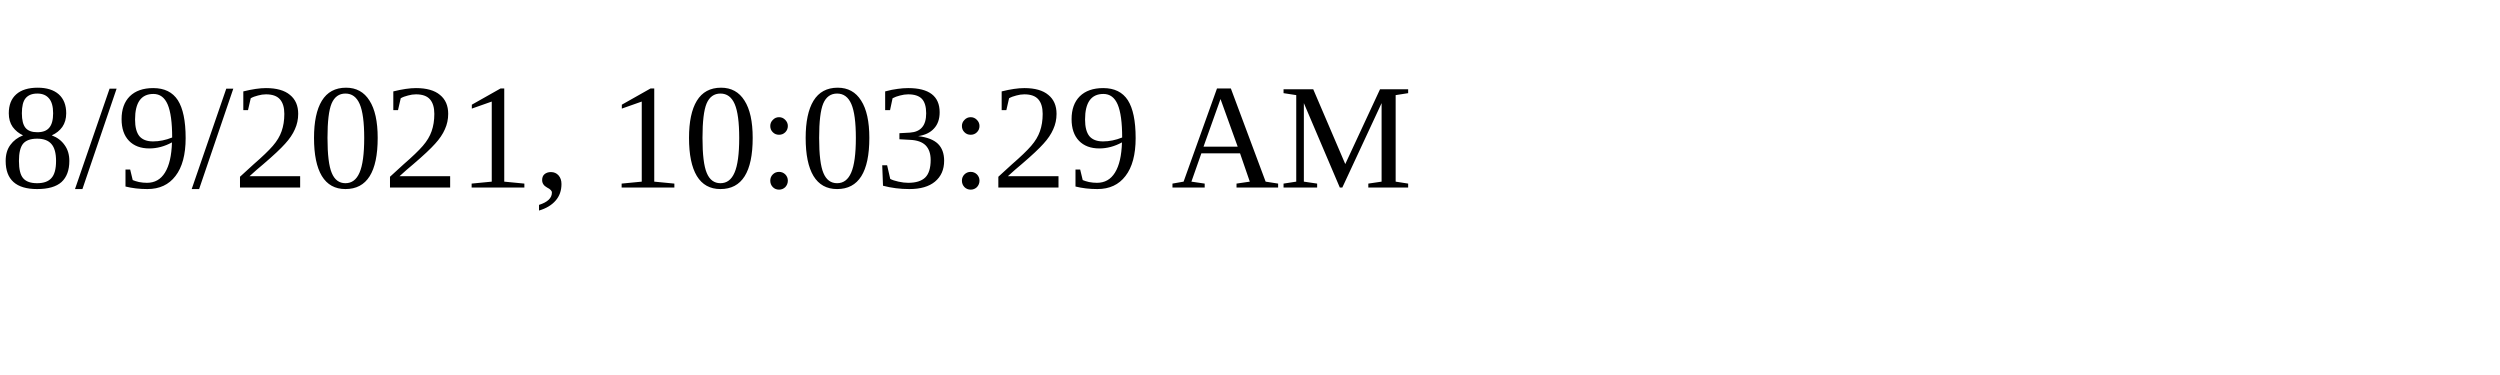
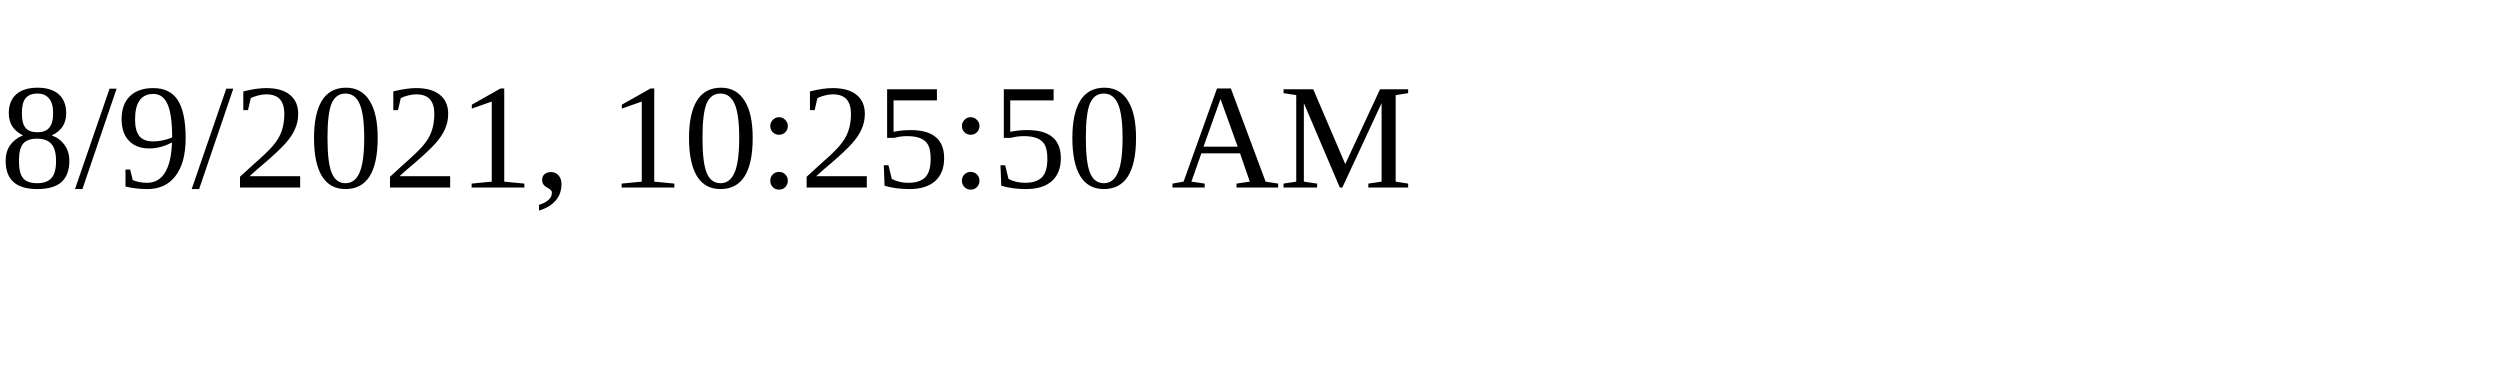
<svg xmlns="http://www.w3.org/2000/svg" height="30" width="200">
-   <text x="0" y="15">8/9/2021, 10:03:29 AM</text>
+   <text x="0" y="15">8/9/2021, 10:25:50 AM</text>
</svg>
